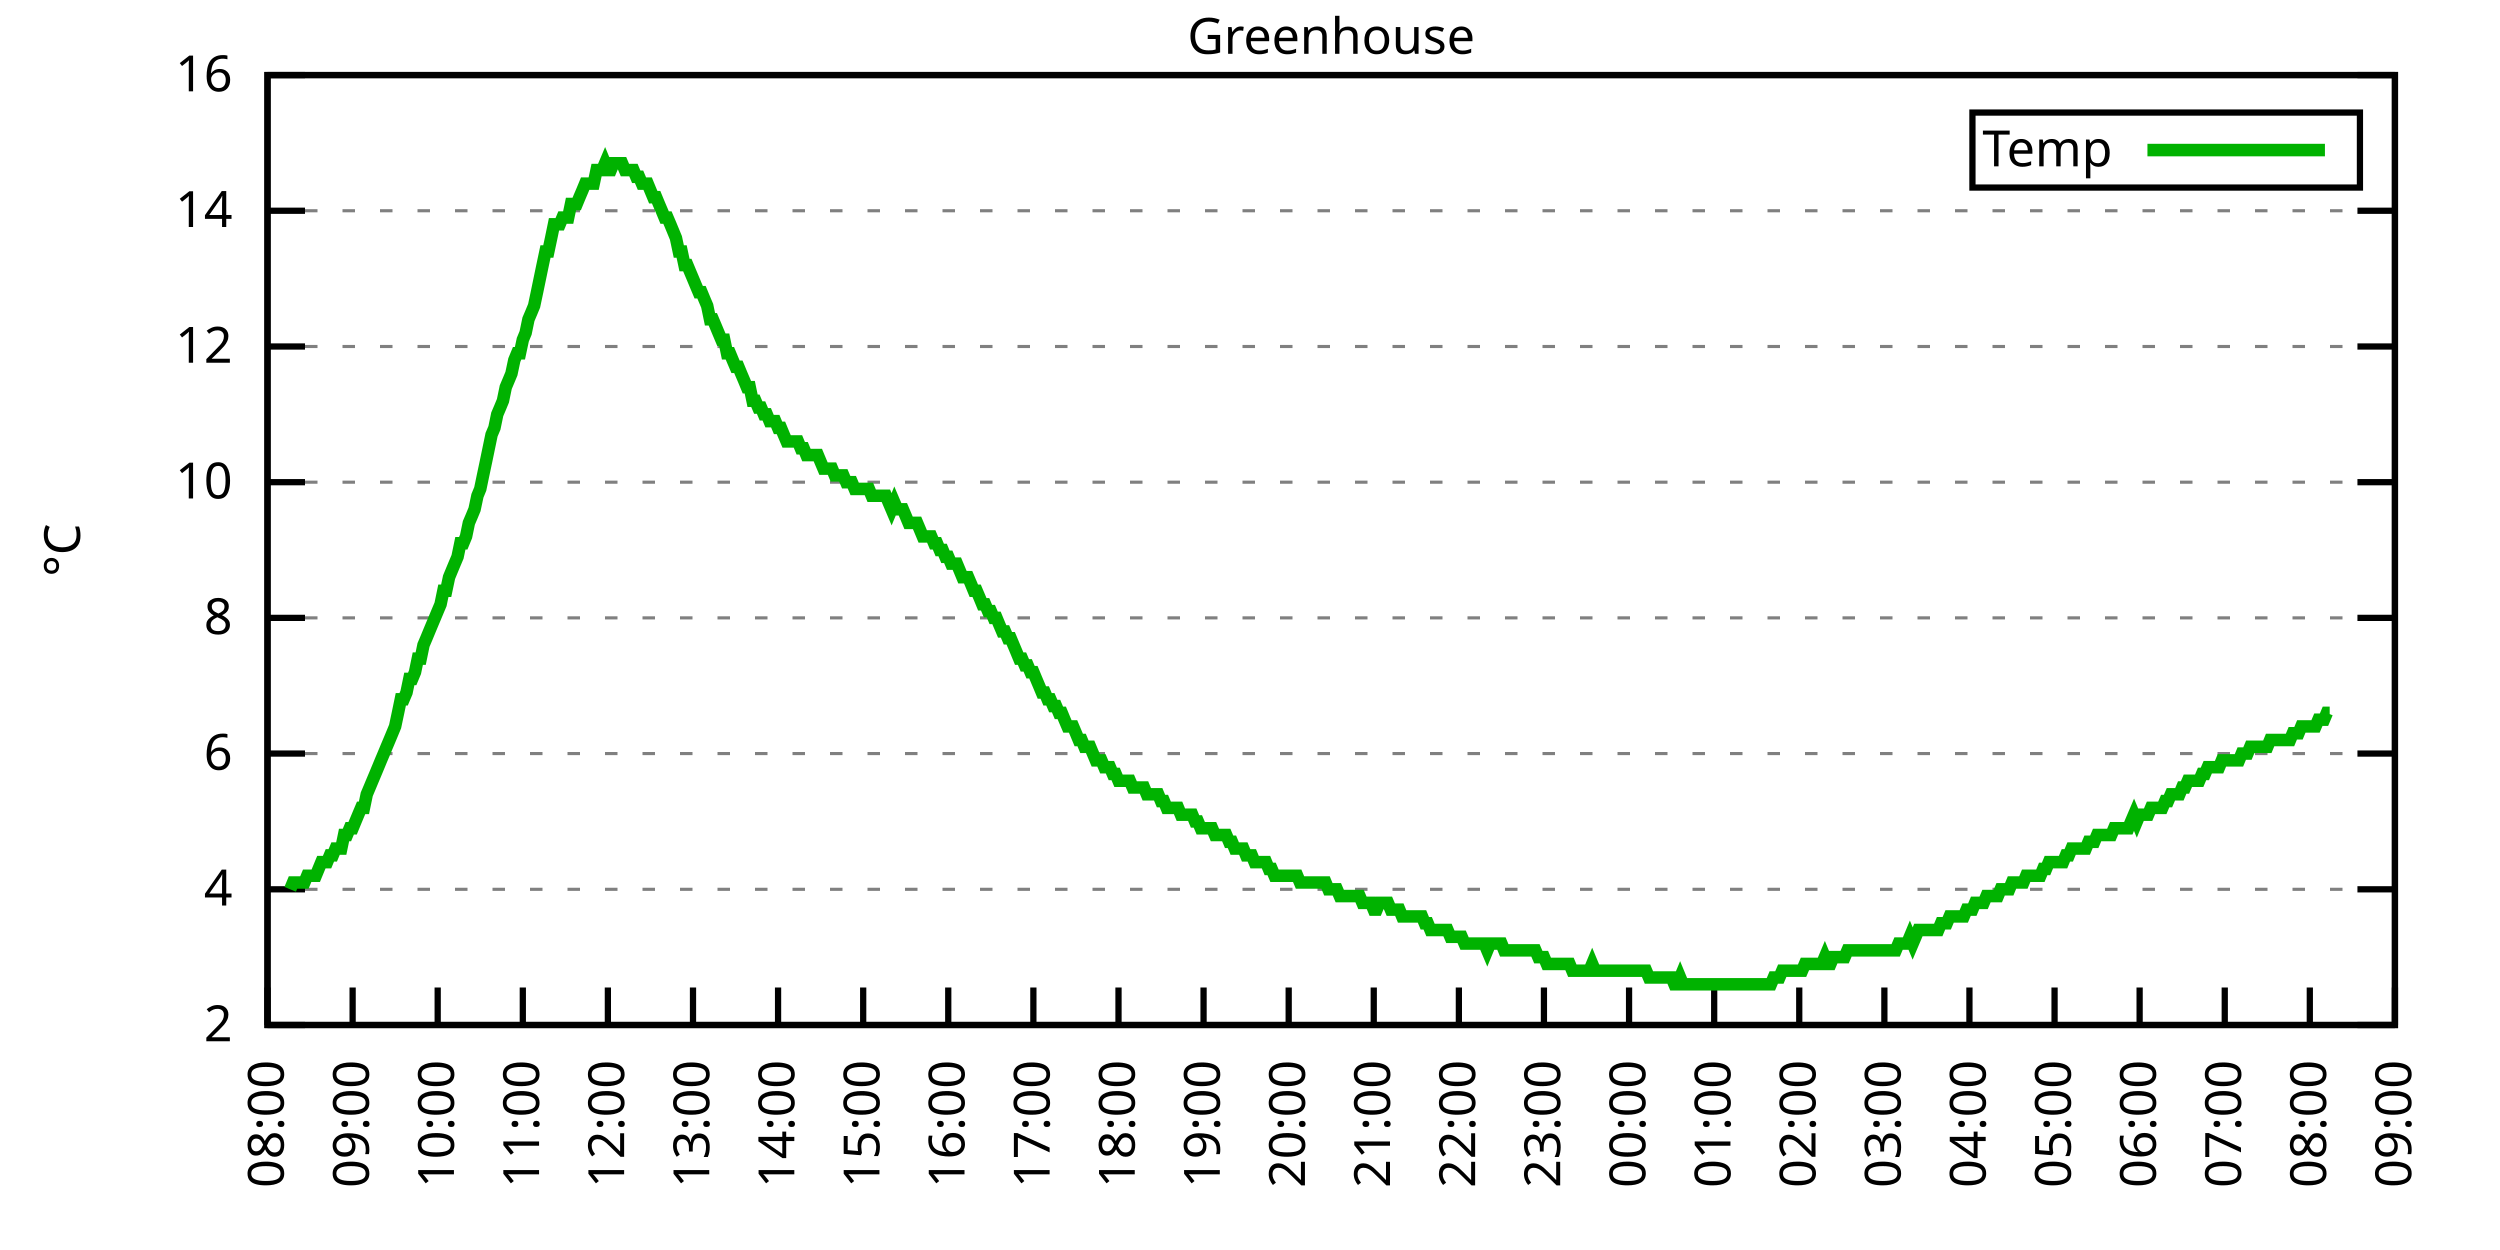
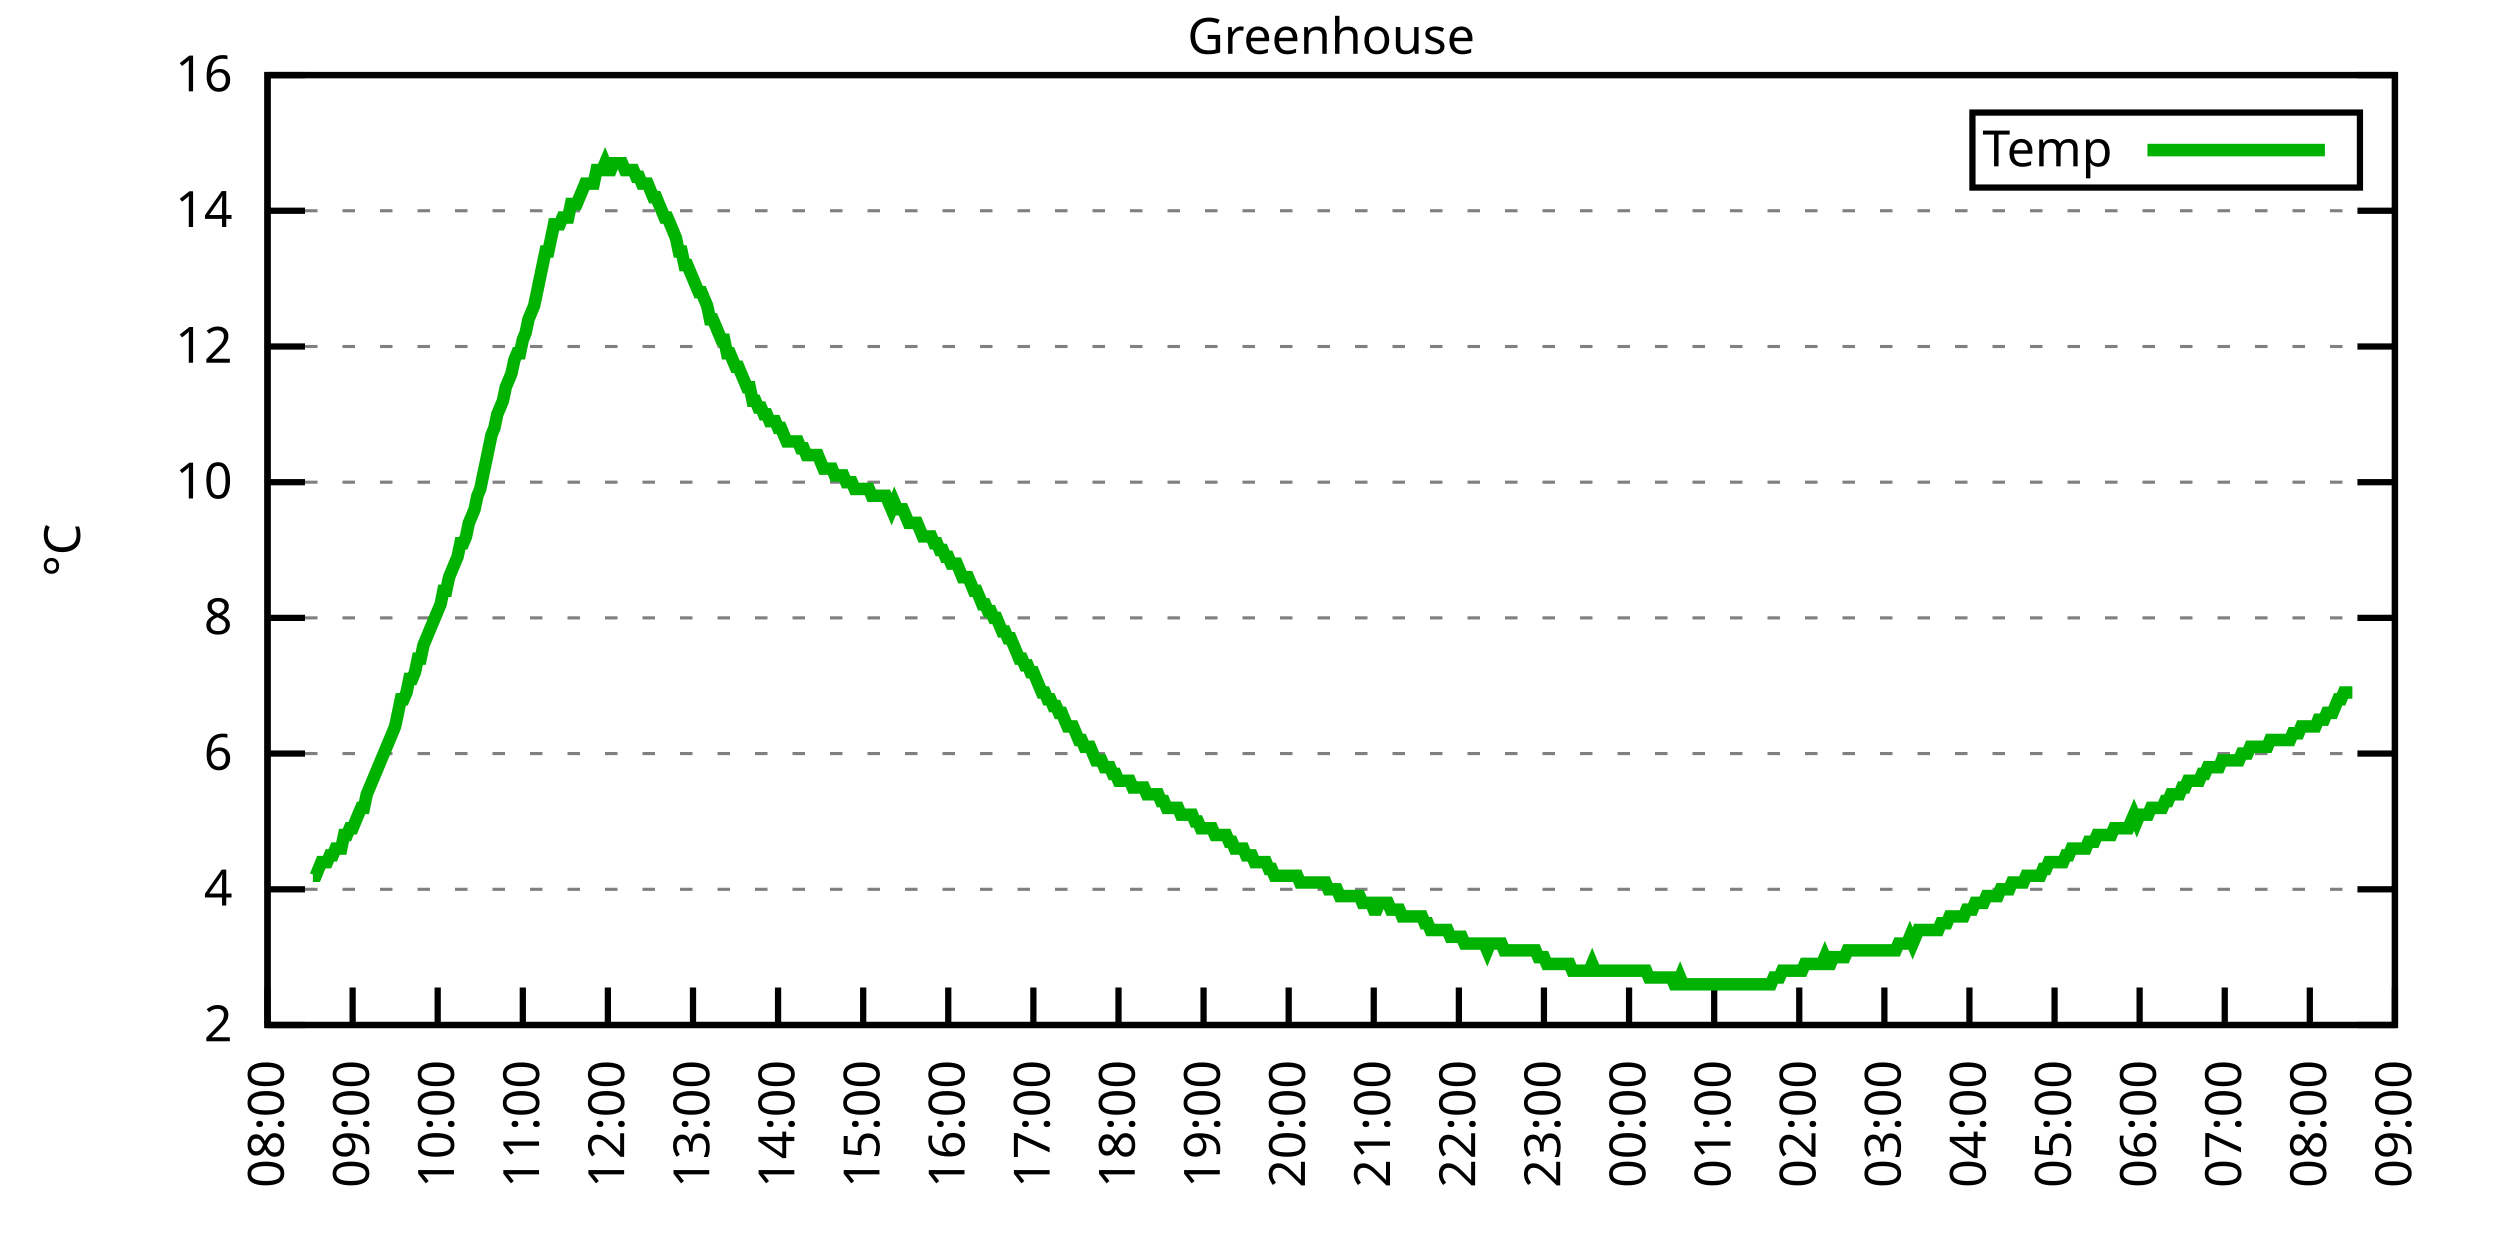
<svg xmlns="http://www.w3.org/2000/svg" xmlns:xlink="http://www.w3.org/1999/xlink" width="400" height="200" viewBox="0 0 400 200">
  <g id="gnuplot_canvas">
    <rect x="0" y="0" width="400" height="200" fill="none" />
    <defs>
      <circle id="gpDot" r="0.5" stroke-width="0.5" stroke="currentColor" />
      <path id="gpPt0" stroke-width="0.333" stroke="currentColor" d="M-1,0 h2 M0,-1 v2" />
      <path id="gpPt1" stroke-width="0.333" stroke="currentColor" d="M-1,-1 L1,1 M1,-1 L-1,1" />
      <path id="gpPt2" stroke-width="0.333" stroke="currentColor" d="M-1,0 L1,0 M0,-1 L0,1 M-1,-1 L1,1 M-1,1 L1,-1" />
      <rect id="gpPt3" stroke-width="0.333" stroke="currentColor" x="-1" y="-1" width="2" height="2" />
      <rect id="gpPt4" stroke-width="0.333" stroke="currentColor" fill="currentColor" x="-1" y="-1" width="2" height="2" />
      <circle id="gpPt5" stroke-width="0.333" stroke="currentColor" cx="0" cy="0" r="1" />
      <use xlink:href="#gpPt5" id="gpPt6" fill="currentColor" stroke="none" />
      <path id="gpPt7" stroke-width="0.333" stroke="currentColor" d="M0,-1.33 L-1.33,0.67 L1.33,0.67 z" />
      <use xlink:href="#gpPt7" id="gpPt8" fill="currentColor" stroke="none" />
      <use xlink:href="#gpPt7" id="gpPt9" stroke="currentColor" transform="rotate(180)" />
      <use xlink:href="#gpPt9" id="gpPt10" fill="currentColor" stroke="none" />
      <use xlink:href="#gpPt3" id="gpPt11" stroke="currentColor" transform="rotate(45)" />
      <use xlink:href="#gpPt11" id="gpPt12" fill="currentColor" stroke="none" />
      <path id="gpPt13" stroke-width="0.333" stroke="currentColor" d="M0,1.330 L1.265,0.411 L0.782,-1.067 L-0.782,-1.076 L-1.265,0.411 z" />
      <use xlink:href="#gpPt13" id="gpPt14" fill="currentColor" stroke="none" />
      <filter id="textbox" filterUnits="objectBoundingBox" x="0" y="0" height="1" width="1">
        <feFlood flood-color="white" flood-opacity="1" result="bgnd" />
        <feComposite in="SourceGraphic" in2="bgnd" operator="atop" />
      </filter>
      <filter id="greybox" filterUnits="objectBoundingBox" x="0" y="0" height="1" width="1">
        <feFlood flood-color="lightgrey" flood-opacity="1" result="grey" />
        <feComposite in="SourceGraphic" in2="grey" operator="atop" />
      </filter>
    </defs>
    <g fill="none" color="white" stroke="currentColor" stroke-width="1.00" stroke-linecap="butt" stroke-linejoin="miter">
</g>
    <g fill="none" color="black" stroke="currentColor" stroke-width="1.00" stroke-linecap="butt" stroke-linejoin="miter">
      <g stroke="none" shape-rendering="crispEdges">
        <polygon fill="rgb(255, 255, 255)" points="42.80,164.00 383.18,164.00 383.18,12.02 42.80,12.02 " />
      </g>
    </g>
    <g fill="none" color="black" stroke="currentColor" stroke-width="1.00" stroke-linecap="butt" stroke-linejoin="miter">
</g>
    <g fill="none" color="black" stroke="black" stroke-width="0.50" stroke-linecap="butt" stroke-linejoin="miter">
</g>
    <g fill="none" color="gray" stroke="currentColor" stroke-width="0.50" stroke-linecap="butt" stroke-linejoin="miter">
      <path stroke="gray" stroke-dasharray="2,4" class="gridline" d="M42.80,164.00 L383.19,164.00  " />
    </g>
    <g fill="none" color="gray" stroke="gray" stroke-width="1.00" stroke-linecap="butt" stroke-linejoin="miter">
</g>
    <g fill="none" color="black" stroke="currentColor" stroke-width="1.00" stroke-linecap="butt" stroke-linejoin="miter">
      <path stroke="black" d="M42.80,164.00 L48.80,164.00 M383.19,164.00 L377.19,164.00  " />
      <g transform="translate(37.20,166.60)" stroke="none" fill="black" font-family="Sans" font-size="8.00" text-anchor="end">
        <text>
          <tspan font-family="Sans"> 2</tspan>
        </text>
      </g>
    </g>
    <g fill="none" color="black" stroke="currentColor" stroke-width="1.00" stroke-linecap="butt" stroke-linejoin="miter">
</g>
    <g fill="none" color="black" stroke="black" stroke-width="0.50" stroke-linecap="butt" stroke-linejoin="miter">
</g>
    <g fill="none" color="gray" stroke="currentColor" stroke-width="0.50" stroke-linecap="butt" stroke-linejoin="miter">
      <path stroke="gray" stroke-dasharray="2,4" class="gridline" d="M42.80,142.29 L383.19,142.29  " />
    </g>
    <g fill="none" color="gray" stroke="gray" stroke-width="1.00" stroke-linecap="butt" stroke-linejoin="miter">
</g>
    <g fill="none" color="black" stroke="currentColor" stroke-width="1.00" stroke-linecap="butt" stroke-linejoin="miter">
      <path stroke="black" d="M42.80,142.29 L48.80,142.29 M383.19,142.29 L377.19,142.29  " />
      <g transform="translate(37.20,144.89)" stroke="none" fill="black" font-family="Sans" font-size="8.00" text-anchor="end">
        <text>
          <tspan font-family="Sans"> 4</tspan>
        </text>
      </g>
    </g>
    <g fill="none" color="black" stroke="currentColor" stroke-width="1.00" stroke-linecap="butt" stroke-linejoin="miter">
</g>
    <g fill="none" color="black" stroke="black" stroke-width="0.50" stroke-linecap="butt" stroke-linejoin="miter">
</g>
    <g fill="none" color="gray" stroke="currentColor" stroke-width="0.50" stroke-linecap="butt" stroke-linejoin="miter">
      <path stroke="gray" stroke-dasharray="2,4" class="gridline" d="M42.80,120.57 L383.19,120.57  " />
    </g>
    <g fill="none" color="gray" stroke="gray" stroke-width="1.00" stroke-linecap="butt" stroke-linejoin="miter">
</g>
    <g fill="none" color="black" stroke="currentColor" stroke-width="1.00" stroke-linecap="butt" stroke-linejoin="miter">
      <path stroke="black" d="M42.80,120.57 L48.80,120.57 M383.19,120.57 L377.19,120.57  " />
      <g transform="translate(37.20,123.17)" stroke="none" fill="black" font-family="Sans" font-size="8.00" text-anchor="end">
        <text>
          <tspan font-family="Sans"> 6</tspan>
        </text>
      </g>
    </g>
    <g fill="none" color="black" stroke="currentColor" stroke-width="1.00" stroke-linecap="butt" stroke-linejoin="miter">
</g>
    <g fill="none" color="black" stroke="black" stroke-width="0.50" stroke-linecap="butt" stroke-linejoin="miter">
</g>
    <g fill="none" color="gray" stroke="currentColor" stroke-width="0.50" stroke-linecap="butt" stroke-linejoin="miter">
      <path stroke="gray" stroke-dasharray="2,4" class="gridline" d="M42.80,98.86 L383.19,98.86  " />
    </g>
    <g fill="none" color="gray" stroke="gray" stroke-width="1.00" stroke-linecap="butt" stroke-linejoin="miter">
</g>
    <g fill="none" color="black" stroke="currentColor" stroke-width="1.00" stroke-linecap="butt" stroke-linejoin="miter">
      <path stroke="black" d="M42.80,98.86 L48.80,98.86 M383.19,98.86 L377.19,98.86  " />
      <g transform="translate(37.20,101.46)" stroke="none" fill="black" font-family="Sans" font-size="8.00" text-anchor="end">
        <text>
          <tspan font-family="Sans"> 8</tspan>
        </text>
      </g>
    </g>
    <g fill="none" color="black" stroke="currentColor" stroke-width="1.00" stroke-linecap="butt" stroke-linejoin="miter">
</g>
    <g fill="none" color="black" stroke="black" stroke-width="0.50" stroke-linecap="butt" stroke-linejoin="miter">
</g>
    <g fill="none" color="gray" stroke="currentColor" stroke-width="0.50" stroke-linecap="butt" stroke-linejoin="miter">
      <path stroke="gray" stroke-dasharray="2,4" class="gridline" d="M42.80,77.15 L383.19,77.15  " />
    </g>
    <g fill="none" color="gray" stroke="gray" stroke-width="1.00" stroke-linecap="butt" stroke-linejoin="miter">
</g>
    <g fill="none" color="black" stroke="currentColor" stroke-width="1.00" stroke-linecap="butt" stroke-linejoin="miter">
      <path stroke="black" d="M42.80,77.15 L48.80,77.15 M383.19,77.15 L377.19,77.15  " />
      <g transform="translate(37.20,79.75)" stroke="none" fill="black" font-family="Sans" font-size="8.00" text-anchor="end">
        <text>
          <tspan font-family="Sans"> 10</tspan>
        </text>
      </g>
    </g>
    <g fill="none" color="black" stroke="currentColor" stroke-width="1.00" stroke-linecap="butt" stroke-linejoin="miter">
</g>
    <g fill="none" color="black" stroke="black" stroke-width="0.50" stroke-linecap="butt" stroke-linejoin="miter">
</g>
    <g fill="none" color="gray" stroke="currentColor" stroke-width="0.50" stroke-linecap="butt" stroke-linejoin="miter">
      <path stroke="gray" stroke-dasharray="2,4" class="gridline" d="M42.80,55.44 L383.19,55.44  " />
    </g>
    <g fill="none" color="gray" stroke="gray" stroke-width="1.00" stroke-linecap="butt" stroke-linejoin="miter">
</g>
    <g fill="none" color="black" stroke="currentColor" stroke-width="1.00" stroke-linecap="butt" stroke-linejoin="miter">
      <path stroke="black" d="M42.80,55.44 L48.80,55.44 M383.19,55.44 L377.19,55.44  " />
      <g transform="translate(37.20,58.04)" stroke="none" fill="black" font-family="Sans" font-size="8.00" text-anchor="end">
        <text>
          <tspan font-family="Sans"> 12</tspan>
        </text>
      </g>
    </g>
    <g fill="none" color="black" stroke="currentColor" stroke-width="1.00" stroke-linecap="butt" stroke-linejoin="miter">
</g>
    <g fill="none" color="black" stroke="black" stroke-width="0.50" stroke-linecap="butt" stroke-linejoin="miter">
</g>
    <g fill="none" color="gray" stroke="currentColor" stroke-width="0.50" stroke-linecap="butt" stroke-linejoin="miter">
      <path stroke="gray" stroke-dasharray="2,4" class="gridline" d="M42.80,33.72 L383.19,33.72  " />
    </g>
    <g fill="none" color="gray" stroke="gray" stroke-width="1.00" stroke-linecap="butt" stroke-linejoin="miter">
</g>
    <g fill="none" color="black" stroke="currentColor" stroke-width="1.00" stroke-linecap="butt" stroke-linejoin="miter">
      <path stroke="black" d="M42.80,33.72 L48.80,33.72 M383.19,33.72 L377.19,33.72  " />
      <g transform="translate(37.20,36.32)" stroke="none" fill="black" font-family="Sans" font-size="8.00" text-anchor="end">
        <text>
          <tspan font-family="Sans"> 14</tspan>
        </text>
      </g>
    </g>
    <g fill="none" color="black" stroke="currentColor" stroke-width="1.00" stroke-linecap="butt" stroke-linejoin="miter">
</g>
    <g fill="none" color="black" stroke="black" stroke-width="0.50" stroke-linecap="butt" stroke-linejoin="miter">
</g>
    <g fill="none" color="gray" stroke="currentColor" stroke-width="0.50" stroke-linecap="butt" stroke-linejoin="miter">
      <path stroke="gray" stroke-dasharray="2,4" class="gridline" d="M42.80,12.01 L383.19,12.01  " />
    </g>
    <g fill="none" color="gray" stroke="gray" stroke-width="1.00" stroke-linecap="butt" stroke-linejoin="miter">
</g>
    <g fill="none" color="black" stroke="currentColor" stroke-width="1.00" stroke-linecap="butt" stroke-linejoin="miter">
      <path stroke="black" d="M42.80,12.01 L48.80,12.01 M383.19,12.01 L377.19,12.01  " />
      <g transform="translate(37.20,14.61)" stroke="none" fill="black" font-family="Sans" font-size="8.00" text-anchor="end">
        <text>
          <tspan font-family="Sans"> 16</tspan>
        </text>
      </g>
    </g>
    <g fill="none" color="black" stroke="currentColor" stroke-width="1.00" stroke-linecap="butt" stroke-linejoin="miter">
      <path stroke="black" d="M42.80,164.00 L42.80,158.00  " />
      <g transform="translate(45.40,169.60) rotate(270.00)" stroke="none" fill="black" font-family="Sans" font-size="8.00" text-anchor="end">
        <text>
          <tspan font-family="Sans">08:00</tspan>
        </text>
      </g>
    </g>
    <g fill="none" color="black" stroke="currentColor" stroke-width="1.00" stroke-linecap="butt" stroke-linejoin="miter">
      <path stroke="black" d="M56.42,164.00 L56.42,158.00  " />
      <g transform="translate(59.02,169.60) rotate(270.00)" stroke="none" fill="black" font-family="Sans" font-size="8.00" text-anchor="end">
        <text>
          <tspan font-family="Sans">09:00</tspan>
        </text>
      </g>
    </g>
    <g fill="none" color="black" stroke="currentColor" stroke-width="1.00" stroke-linecap="butt" stroke-linejoin="miter">
      <path stroke="black" d="M70.03,164.00 L70.03,158.00  " />
      <g transform="translate(72.63,169.60) rotate(270.00)" stroke="none" fill="black" font-family="Sans" font-size="8.00" text-anchor="end">
        <text>
          <tspan font-family="Sans">10:00</tspan>
        </text>
      </g>
    </g>
    <g fill="none" color="black" stroke="currentColor" stroke-width="1.00" stroke-linecap="butt" stroke-linejoin="miter">
      <path stroke="black" d="M83.65,164.00 L83.65,158.00  " />
      <g transform="translate(86.25,169.60) rotate(270.00)" stroke="none" fill="black" font-family="Sans" font-size="8.00" text-anchor="end">
        <text>
          <tspan font-family="Sans">11:00</tspan>
        </text>
      </g>
    </g>
    <g fill="none" color="black" stroke="currentColor" stroke-width="1.00" stroke-linecap="butt" stroke-linejoin="miter">
      <path stroke="black" d="M97.26,164.00 L97.26,158.00  " />
      <g transform="translate(99.86,169.60) rotate(270.00)" stroke="none" fill="black" font-family="Sans" font-size="8.00" text-anchor="end">
        <text>
          <tspan font-family="Sans">12:00</tspan>
        </text>
      </g>
    </g>
    <g fill="none" color="black" stroke="currentColor" stroke-width="1.00" stroke-linecap="butt" stroke-linejoin="miter">
      <path stroke="black" d="M110.88,164.00 L110.88,158.00  " />
      <g transform="translate(113.48,169.60) rotate(270.00)" stroke="none" fill="black" font-family="Sans" font-size="8.00" text-anchor="end">
        <text>
          <tspan font-family="Sans">13:00</tspan>
        </text>
      </g>
    </g>
    <g fill="none" color="black" stroke="currentColor" stroke-width="1.00" stroke-linecap="butt" stroke-linejoin="miter">
      <path stroke="black" d="M124.49,164.00 L124.49,158.00  " />
      <g transform="translate(127.09,169.60) rotate(270.00)" stroke="none" fill="black" font-family="Sans" font-size="8.00" text-anchor="end">
        <text>
          <tspan font-family="Sans">14:00</tspan>
        </text>
      </g>
    </g>
    <g fill="none" color="black" stroke="currentColor" stroke-width="1.00" stroke-linecap="butt" stroke-linejoin="miter">
      <path stroke="black" d="M138.11,164.00 L138.11,158.00  " />
      <g transform="translate(140.71,169.60) rotate(270.00)" stroke="none" fill="black" font-family="Sans" font-size="8.00" text-anchor="end">
        <text>
          <tspan font-family="Sans">15:00</tspan>
        </text>
      </g>
    </g>
    <g fill="none" color="black" stroke="currentColor" stroke-width="1.00" stroke-linecap="butt" stroke-linejoin="miter">
      <path stroke="black" d="M151.72,164.00 L151.72,158.00  " />
      <g transform="translate(154.32,169.60) rotate(270.00)" stroke="none" fill="black" font-family="Sans" font-size="8.00" text-anchor="end">
        <text>
          <tspan font-family="Sans">16:00</tspan>
        </text>
      </g>
    </g>
    <g fill="none" color="black" stroke="currentColor" stroke-width="1.00" stroke-linecap="butt" stroke-linejoin="miter">
      <path stroke="black" d="M165.34,164.00 L165.34,158.00  " />
      <g transform="translate(167.94,169.60) rotate(270.00)" stroke="none" fill="black" font-family="Sans" font-size="8.00" text-anchor="end">
        <text>
          <tspan font-family="Sans">17:00</tspan>
        </text>
      </g>
    </g>
    <g fill="none" color="black" stroke="currentColor" stroke-width="1.00" stroke-linecap="butt" stroke-linejoin="miter">
      <path stroke="black" d="M178.96,164.00 L178.96,158.00  " />
      <g transform="translate(181.56,169.60) rotate(270.00)" stroke="none" fill="black" font-family="Sans" font-size="8.00" text-anchor="end">
        <text>
          <tspan font-family="Sans">18:00</tspan>
        </text>
      </g>
    </g>
    <g fill="none" color="black" stroke="currentColor" stroke-width="1.00" stroke-linecap="butt" stroke-linejoin="miter">
      <path stroke="black" d="M192.57,164.00 L192.57,158.00  " />
      <g transform="translate(195.17,169.60) rotate(270.00)" stroke="none" fill="black" font-family="Sans" font-size="8.00" text-anchor="end">
        <text>
          <tspan font-family="Sans">19:00</tspan>
        </text>
      </g>
    </g>
    <g fill="none" color="black" stroke="currentColor" stroke-width="1.00" stroke-linecap="butt" stroke-linejoin="miter">
      <path stroke="black" d="M206.19,164.00 L206.19,158.00  " />
      <g transform="translate(208.79,169.60) rotate(270.00)" stroke="none" fill="black" font-family="Sans" font-size="8.00" text-anchor="end">
        <text>
          <tspan font-family="Sans">20:00</tspan>
        </text>
      </g>
    </g>
    <g fill="none" color="black" stroke="currentColor" stroke-width="1.00" stroke-linecap="butt" stroke-linejoin="miter">
      <path stroke="black" d="M219.80,164.00 L219.80,158.00  " />
      <g transform="translate(222.40,169.60) rotate(270.00)" stroke="none" fill="black" font-family="Sans" font-size="8.00" text-anchor="end">
        <text>
          <tspan font-family="Sans">21:00</tspan>
        </text>
      </g>
    </g>
    <g fill="none" color="black" stroke="currentColor" stroke-width="1.00" stroke-linecap="butt" stroke-linejoin="miter">
      <path stroke="black" d="M233.42,164.00 L233.42,158.00  " />
      <g transform="translate(236.02,169.60) rotate(270.00)" stroke="none" fill="black" font-family="Sans" font-size="8.00" text-anchor="end">
        <text>
          <tspan font-family="Sans">22:00</tspan>
        </text>
      </g>
    </g>
    <g fill="none" color="black" stroke="currentColor" stroke-width="1.00" stroke-linecap="butt" stroke-linejoin="miter">
      <path stroke="black" d="M247.03,164.00 L247.03,158.00  " />
      <g transform="translate(249.63,169.60) rotate(270.00)" stroke="none" fill="black" font-family="Sans" font-size="8.00" text-anchor="end">
        <text>
          <tspan font-family="Sans">23:00</tspan>
        </text>
      </g>
    </g>
    <g fill="none" color="black" stroke="currentColor" stroke-width="1.00" stroke-linecap="butt" stroke-linejoin="miter">
      <path stroke="black" d="M260.65,164.00 L260.65,158.00  " />
      <g transform="translate(263.25,169.60) rotate(270.00)" stroke="none" fill="black" font-family="Sans" font-size="8.00" text-anchor="end">
        <text>
          <tspan font-family="Sans">00:00</tspan>
        </text>
      </g>
    </g>
    <g fill="none" color="black" stroke="currentColor" stroke-width="1.00" stroke-linecap="butt" stroke-linejoin="miter">
      <path stroke="black" d="M274.27,164.00 L274.27,158.00  " />
      <g transform="translate(276.87,169.60) rotate(270.00)" stroke="none" fill="black" font-family="Sans" font-size="8.00" text-anchor="end">
        <text>
          <tspan font-family="Sans">01:00</tspan>
        </text>
      </g>
    </g>
    <g fill="none" color="black" stroke="currentColor" stroke-width="1.00" stroke-linecap="butt" stroke-linejoin="miter">
      <path stroke="black" d="M287.88,164.00 L287.88,158.00  " />
      <g transform="translate(290.48,169.60) rotate(270.00)" stroke="none" fill="black" font-family="Sans" font-size="8.00" text-anchor="end">
        <text>
          <tspan font-family="Sans">02:00</tspan>
        </text>
      </g>
    </g>
    <g fill="none" color="black" stroke="currentColor" stroke-width="1.00" stroke-linecap="butt" stroke-linejoin="miter">
      <path stroke="black" d="M301.50,164.00 L301.50,158.00  " />
      <g transform="translate(304.10,169.60) rotate(270.00)" stroke="none" fill="black" font-family="Sans" font-size="8.00" text-anchor="end">
        <text>
          <tspan font-family="Sans">03:00</tspan>
        </text>
      </g>
    </g>
    <g fill="none" color="black" stroke="currentColor" stroke-width="1.00" stroke-linecap="butt" stroke-linejoin="miter">
      <path stroke="black" d="M315.11,164.00 L315.11,158.00  " />
      <g transform="translate(317.71,169.60) rotate(270.00)" stroke="none" fill="black" font-family="Sans" font-size="8.00" text-anchor="end">
        <text>
          <tspan font-family="Sans">04:00</tspan>
        </text>
      </g>
    </g>
    <g fill="none" color="black" stroke="currentColor" stroke-width="1.00" stroke-linecap="butt" stroke-linejoin="miter">
      <path stroke="black" d="M328.73,164.00 L328.73,158.00  " />
      <g transform="translate(331.33,169.60) rotate(270.00)" stroke="none" fill="black" font-family="Sans" font-size="8.00" text-anchor="end">
        <text>
          <tspan font-family="Sans">05:00</tspan>
        </text>
      </g>
    </g>
    <g fill="none" color="black" stroke="currentColor" stroke-width="1.00" stroke-linecap="butt" stroke-linejoin="miter">
      <path stroke="black" d="M342.34,164.00 L342.34,158.00  " />
      <g transform="translate(344.94,169.60) rotate(270.00)" stroke="none" fill="black" font-family="Sans" font-size="8.00" text-anchor="end">
        <text>
          <tspan font-family="Sans">06:00</tspan>
        </text>
      </g>
    </g>
    <g fill="none" color="black" stroke="currentColor" stroke-width="1.00" stroke-linecap="butt" stroke-linejoin="miter">
      <path stroke="black" d="M355.96,164.00 L355.96,158.00  " />
      <g transform="translate(358.56,169.60) rotate(270.00)" stroke="none" fill="black" font-family="Sans" font-size="8.00" text-anchor="end">
        <text>
          <tspan font-family="Sans">07:00</tspan>
        </text>
      </g>
    </g>
    <g fill="none" color="black" stroke="currentColor" stroke-width="1.00" stroke-linecap="butt" stroke-linejoin="miter">
      <path stroke="black" d="M369.57,164.00 L369.57,158.00  " />
      <g transform="translate(372.17,169.60) rotate(270.00)" stroke="none" fill="black" font-family="Sans" font-size="8.00" text-anchor="end">
        <text>
          <tspan font-family="Sans">08:00</tspan>
        </text>
      </g>
    </g>
    <g fill="none" color="black" stroke="currentColor" stroke-width="1.00" stroke-linecap="butt" stroke-linejoin="miter">
      <path stroke="black" d="M383.19,164.00 L383.19,158.00  " />
      <g transform="translate(385.79,169.60) rotate(270.00)" stroke="none" fill="black" font-family="Sans" font-size="8.00" text-anchor="end">
        <text>
          <tspan font-family="Sans">09:00</tspan>
        </text>
      </g>
    </g>
    <g fill="none" color="black" stroke="currentColor" stroke-width="1.00" stroke-linecap="butt" stroke-linejoin="miter">
</g>
    <g fill="none" color="black" stroke="currentColor" stroke-width="1.00" stroke-linecap="butt" stroke-linejoin="miter">
      <path stroke="black" d="M42.80,12.01 L42.80,164.00 L383.19,164.00 L383.19,12.01 L42.80,12.01 Z  " />
    </g>
    <g fill="none" color="black" stroke="currentColor" stroke-width="1.00" stroke-linecap="butt" stroke-linejoin="miter">
</g>
    <g fill="none" color="black" stroke="currentColor" stroke-width="1.00" stroke-linecap="butt" stroke-linejoin="miter">
      <path stroke="black" d="M315.59,30.01 L315.59,18.01 L377.59,18.01 L377.59,30.01 L315.59,30.01 Z  " />
    </g>
    <g id="Greenhouse_plot_1">
      <g fill="none" color="white" stroke="black" stroke-width="2.00" stroke-linecap="butt" stroke-linejoin="miter">
</g>
      <g fill="none" color="black" stroke="currentColor" stroke-width="2.00" stroke-linecap="butt" stroke-linejoin="miter">
        <g transform="translate(337.99,26.61)" stroke="none" fill="black" font-family="Sans" font-size="8.00" text-anchor="end">
          <text>
            <tspan font-family="Sans">Temp</tspan>
          </text>
        </g>
      </g>
      <g fill="none" color="black" stroke="currentColor" stroke-width="2.00" stroke-linecap="butt" stroke-linejoin="miter">
-         <path stroke="rgb(  0, 178,   0)" d="M343.59,24.01 L371.99,24.01 M46.43,142.29 L46.88,141.20 L47.34,141.20 L47.79,141.20 L48.25,141.20 L48.70,141.20   L49.15,140.12 L49.61,140.12 L50.06,140.12 L50.52,140.12 L50.97,139.03 L51.42,137.94 L51.88,137.94 L52.33,137.94   L52.78,136.86 L53.24,136.86 L53.69,135.77 L54.15,135.77 L54.60,135.77 L55.05,133.60 L55.51,133.60 L55.96,132.52   L56.42,132.52 L56.87,131.43 L57.32,130.35 L57.78,129.26 L58.23,129.26 L58.68,127.09 L59.14,126.00 L59.59,124.92   L60.05,123.83 L60.50,122.75 L60.95,121.66 L61.41,120.57 L61.86,119.49 L62.32,118.40 L62.77,117.32 L63.22,116.23   L63.68,114.06 L64.13,111.89 L64.58,111.89 L65.04,110.80 L65.49,108.63 L65.95,108.63 L66.40,107.55 L66.85,105.38   L67.31,105.38 L67.76,103.20 L68.22,102.12 L68.67,101.03 L69.12,99.95 L69.58,98.86 L70.03,97.78 L70.49,96.69   L70.94,94.52 L71.39,94.52 L71.85,92.35 L72.30,91.26 L72.75,90.18 L73.21,89.09 L73.66,86.92 L74.12,86.92   L74.57,85.83 L75.02,83.66 L75.48,82.58 L75.93,81.49 L76.39,79.32 L76.84,78.23 L77.29,76.06 L77.75,73.89   L78.20,71.72 L78.65,69.55 L79.11,68.46 L79.56,66.29 L80.02,65.21 L80.47,64.12 L80.92,61.95 L81.38,60.86   L81.83,59.78 L82.29,57.61 L82.74,56.52 L83.19,56.52 L83.65,54.35 L84.10,53.26 L84.55,51.09 L85.01,50.01   L85.46,48.92 L85.92,46.75 L86.37,44.58 L86.82,42.41 L87.28,40.24 L87.73,40.24 L88.19,38.07 L88.64,35.89   L89.09,35.89 L89.55,35.89 L90.00,34.81 L90.45,34.81 L90.91,34.81 L91.36,32.64 L91.82,32.64 L92.27,32.64   L92.72,31.55 L93.18,30.47 L93.63,29.38 L94.09,29.38 L94.54,29.38 L94.99,29.38 L95.45,27.21 L95.90,27.21   L96.35,27.21 L96.81,26.12 L97.26,27.21 L97.72,27.21 L98.17,26.12 L98.62,26.12 L99.08,26.12 L99.53,26.12   L99.99,27.21 L100.44,27.21 L100.89,27.21 L101.35,27.21 L101.80,28.29 L102.25,28.29 L102.71,29.38 L103.16,29.38   L103.62,29.38 L104.07,30.47 L104.52,31.55 L104.98,31.55 L105.43,32.64 L105.89,33.72 L106.34,34.81 L106.79,34.81   L107.25,35.89 L107.70,36.98 L108.15,38.07 L108.61,40.24 L109.06,40.24 L109.52,42.41 L109.97,42.41 L110.42,43.49   L110.88,44.58 L111.33,45.66 L111.79,46.75 L112.24,46.75 L112.69,47.84 L113.15,48.92 L113.60,51.09 L114.05,51.09   L114.51,52.18 L114.96,53.26 L115.42,54.35 L115.87,54.35 L116.32,56.52 L116.78,56.52 L117.23,57.61 L117.69,58.69   L118.14,58.69 L118.59,59.78 L119.05,60.86 L119.50,61.95 L119.96,61.95 L120.41,64.12 L120.86,64.12 L121.32,65.21   L121.77,65.21 L122.22,66.29 L122.68,66.29 L123.13,67.38 L123.59,67.38 L124.04,67.38 L124.49,68.46 L124.95,68.46   L125.40,69.55 L125.86,70.63 L126.31,70.63 L126.76,70.63 L127.22,70.63 L127.67,70.63 L128.12,71.72 L128.58,71.72   L129.03,72.81 L129.49,72.81 L129.94,72.81 L130.39,72.81 L130.85,72.81 L131.30,73.89 L131.76,74.98 L132.21,74.98   L132.66,74.98 L133.12,74.98 L133.57,76.06 L134.02,76.06 L134.48,76.06 L134.93,76.06 L135.39,77.15 L135.84,77.15   L136.29,77.15 L136.75,78.23 L137.20,78.23 L137.66,78.23 L138.11,78.23 L138.56,78.23 L139.02,78.23 L139.47,79.32   L139.92,79.32 L140.38,79.32 L140.83,79.32 L141.29,79.32 L141.74,79.32 L142.19,80.41 L142.65,81.49 L143.10,80.41   L143.56,81.49 L144.01,81.49 L144.46,81.49 L144.92,82.58 L145.37,83.66 L145.82,83.66 L146.28,83.66 L146.73,83.66   L147.19,84.75 L147.64,85.83 L148.09,85.83 L148.55,85.83 L149.00,85.83 L149.46,86.92 L149.91,86.92 L150.36,88.00   L150.82,88.00 L151.27,89.09 L151.72,89.09 L152.18,90.18 L152.63,90.18 L153.09,90.18 L153.54,91.26 L153.99,92.35   L154.45,92.35 L154.90,92.35 L155.36,93.43 L155.81,94.52 L156.26,94.52 L156.72,95.60 L157.17,96.69 L157.62,96.69   L158.08,97.78 L158.53,97.78 L158.99,98.86 L159.44,98.86 L159.89,99.95 L160.35,101.03 L160.80,101.03 L161.26,102.12   L161.71,102.12 L162.16,103.20 L162.62,104.29 L163.07,105.38 L163.52,105.38 L163.98,106.46 L164.43,106.46 L164.89,107.55   L165.34,107.55 L165.79,108.63 L166.25,109.72 L166.70,110.80 L167.16,110.80 L167.61,111.89 L168.06,111.89 L168.52,112.97   L168.97,112.97 L169.43,114.06 L169.88,114.06 L170.33,115.15 L170.79,116.23 L171.24,116.23 L171.69,116.23 L172.15,117.32   L172.60,118.40 L173.06,118.40 L173.51,119.49 L173.96,119.49 L174.42,119.49 L174.87,120.57 L175.33,121.66 L175.78,121.66   L176.23,121.66 L176.69,122.75 L177.14,122.75 L177.59,122.75 L178.05,123.83 L178.50,123.83 L178.96,124.92 L179.41,124.92   L179.86,124.92 L180.32,124.92 L180.77,124.92 L181.23,126.00 L181.68,126.00 L182.13,126.00 L182.59,126.00 L183.04,126.00   L183.49,127.09 L183.95,127.09 L184.40,127.09 L184.86,127.09 L185.31,127.09 L185.76,128.17 L186.22,128.17 L186.67,129.26   L187.13,129.26 L187.58,129.26 L188.03,129.26 L188.49,129.26 L188.94,130.35 L189.39,130.35 L189.85,130.35 L190.30,130.35   L190.76,130.35 L191.21,131.43 L191.66,131.43 L192.12,132.52 L192.57,132.52 L193.03,132.52 L193.48,132.52 L193.93,132.52   L194.39,133.60 L194.84,133.60 L195.29,133.60 L195.75,133.60 L196.20,133.60 L196.66,134.69 L197.11,134.69 L197.56,135.77   L198.02,135.77 L198.47,135.77 L198.93,135.77 L199.38,136.86 L199.83,136.86 L200.29,136.86 L200.74,137.94 L201.19,137.94   L201.65,137.94 L202.10,137.94 L202.56,137.94 L203.01,139.03 L203.46,139.03 L203.92,140.12 L204.37,140.12 L204.83,140.12   L205.28,140.12 L205.73,140.12 L206.19,140.12 L206.64,140.12 L207.09,140.12 L207.55,140.12 L208.00,141.20 L208.46,141.20   L208.91,141.20 L209.36,141.20 L209.82,141.20 L210.27,141.20 L210.73,141.20 L211.18,141.20 L211.63,141.20 L212.09,141.20   L212.54,142.29 L213.00,142.29 L213.45,142.29 L213.90,142.29 L214.36,143.37 L214.81,143.37 L215.26,143.37 L215.72,143.37   L216.17,143.37 L216.63,143.37 L217.08,143.37 L217.53,143.37 L217.99,144.46 L218.44,144.46 L218.90,144.46 L219.35,144.46   L219.80,145.54 L220.26,145.54 L220.71,144.46 L221.16,144.46 L221.62,144.46 L222.07,144.46 L222.53,145.54 L222.98,145.54   L223.43,145.54 L223.89,145.54 L224.34,146.63 L224.80,146.63 L225.25,146.63 L225.70,146.63 L226.16,146.63 L226.61,146.63   L227.06,146.63 L227.52,146.63 L227.97,147.72 L228.43,147.72 L228.88,148.80 L229.33,148.80 L229.79,148.80 L230.24,148.80   L230.70,148.80 L231.15,148.80 L231.60,148.80 L232.06,149.89 L232.51,149.89 L232.96,149.89 L233.42,149.89 L233.87,149.89   L234.33,150.97 L234.78,150.97 L235.23,150.97 L235.69,150.97 L236.14,150.97 L236.60,150.97 L237.05,150.97 L237.50,150.97   L237.96,152.06 L238.41,150.97 L238.86,150.97 L239.32,150.97 L239.77,150.97 L240.23,150.97 L240.68,152.06 L241.13,152.06   L241.59,152.06 L242.04,152.06 L242.50,152.06 L242.95,152.06 L243.40,152.06 L243.86,152.06 L244.31,152.06 L244.76,152.06   L245.22,152.06 L245.67,152.06 L246.13,153.14 L246.58,153.14 L247.03,153.14 L247.49,154.23 L247.94,154.23 L248.40,154.23   L248.85,154.23 L249.30,154.23 L249.76,154.23 L250.21,154.23 L250.66,154.23 L251.12,154.23 L251.57,155.31 L252.03,155.31   L252.48,155.31 L252.93,155.31 L253.39,155.31 L253.84,155.31 L254.30,155.31 L254.75,154.23 L255.20,155.31 L255.66,155.31   L256.11,155.31 L256.56,155.31 L257.02,155.31 L257.47,155.31 L257.93,155.31 L258.38,155.31 L258.83,155.31 L259.29,155.31   L259.74,155.31 L260.20,155.31 L260.65,155.31 L261.10,155.31 L261.56,155.31 L262.01,155.31 L262.47,155.31 L262.92,155.31   L263.37,155.31 L263.83,156.40 L264.28,156.40 L264.73,156.40 L265.19,156.40 L265.64,156.40 L266.10,156.40 L266.55,156.40   L267.00,156.40 L267.46,156.40 L267.91,157.49 L268.37,157.49 L268.82,156.40 L269.27,157.49 L269.73,157.49 L270.18,157.49   L270.63,157.49 L271.09,157.49 L271.54,157.49 L272.00,157.49 L272.45,157.49 L272.90,157.49 L273.36,157.49 L273.81,157.49   L274.27,157.49 L274.72,157.49 L275.17,157.49 L275.63,157.49 L276.08,157.49 L276.53,157.49 L276.99,157.49 L277.44,157.49   L277.90,157.49 L278.35,157.49 L278.80,157.49 L279.26,157.49 L279.71,157.49 L280.17,157.49 L280.62,157.49 L281.07,157.49   L281.53,157.49 L281.98,157.49 L282.43,157.49 L282.89,157.49 L283.34,157.49 L283.80,156.40 L284.25,156.40 L284.70,156.40   L285.16,155.31 L285.61,155.31 L286.07,155.31 L286.52,155.31 L286.97,155.31 L287.43,155.31 L287.88,155.31 L288.33,155.31   L288.79,154.23 L289.24,154.23 L289.70,154.23 L290.15,154.23 L290.60,154.23 L291.06,154.23 L291.51,154.23 L291.97,153.14   L292.42,154.23 L292.87,154.23 L293.33,153.14 L293.78,153.14 L294.23,153.14 L294.69,153.14 L295.14,153.14 L295.60,152.06   L296.05,152.06 L296.50,152.06 L296.96,152.06 L297.41,152.06 L297.87,152.06 L298.32,152.06 L298.77,152.06 L299.23,152.06   L299.68,152.06 L300.13,152.06 L300.59,152.06 L301.04,152.06 L301.50,152.06 L301.95,152.06 L302.40,152.06 L302.86,152.06   L303.31,152.06 L303.77,150.97 L304.22,150.97 L304.67,150.97 L305.13,150.97 L305.58,149.89 L306.03,150.97 L306.49,149.89   L306.94,148.80 L307.40,148.80 L307.85,148.80 L308.30,148.80 L308.76,148.80 L309.21,148.80 L309.67,148.80 L310.12,148.80   L310.57,147.72 L311.03,147.72 L311.48,147.72 L311.94,146.63 L312.39,146.63 L312.84,146.63 L313.30,146.63 L313.75,146.63   L314.20,146.63 L314.66,145.54 L315.11,145.54 L315.57,145.54 L316.02,144.46 L316.47,144.46 L316.93,144.46 L317.38,144.46   L317.84,143.37 L318.29,143.37 L318.74,143.37 L319.20,143.37 L319.65,143.37 L320.10,142.29 L320.56,142.29 L321.01,142.29   L321.47,142.29 L321.92,141.20 L322.37,141.20 L322.83,141.20 L323.28,141.20 L323.74,141.20 L324.19,140.12 L324.64,140.12   L325.10,140.12 L325.55,140.12 L326.00,140.12 L326.46,140.12 L326.91,139.03 L327.37,139.03 L327.82,137.94 L328.27,137.94   L328.73,137.94 L329.18,137.94 L329.64,137.94 L330.09,137.94 L330.54,136.86 L331.00,136.86 L331.45,135.77 L331.90,135.77   L332.36,135.77 L332.81,135.77 L333.27,135.77 L333.72,135.77 L334.17,134.69 L334.63,134.69 L335.08,134.69 L335.54,133.60   L335.99,133.60 L336.44,133.60 L336.90,133.60 L337.35,133.60 L337.80,133.60 L338.26,132.52 L338.71,132.52 L339.17,132.52   L339.62,132.52 L340.07,132.52 L340.53,132.52 L340.98,131.43 L341.44,130.35 L341.89,131.43 L342.34,130.35 L342.80,130.35   L343.25,130.35 L343.70,130.35 L344.16,129.26 L344.61,129.26 L345.07,129.26 L345.52,129.26 L345.97,129.26 L346.43,128.17   L346.88,128.17 L347.34,127.09 L347.79,127.09 L348.24,127.09 L348.70,127.09 L349.15,126.00 L349.60,126.00 L350.06,124.92   L350.51,124.92 L350.97,124.92 L351.42,124.92 L351.87,124.92 L352.33,123.83 L352.78,123.83 L353.24,122.75 L353.69,122.75   L354.14,122.75 L354.60,122.75 L355.05,122.75 L355.50,121.66 L355.96,121.66 L356.41,121.66 L356.87,121.66 L357.32,121.66   L357.77,121.66 L358.23,121.66 L358.68,120.57 L359.14,120.57 L359.59,120.57 L360.04,119.49 L360.50,119.49 L360.95,119.49   L361.41,119.49 L361.86,119.49 L362.31,119.49 L362.77,119.49 L363.22,118.40 L363.67,118.40 L364.13,118.40 L364.58,118.40   L365.04,118.40 L365.49,118.40 L365.94,118.40 L366.40,118.40 L366.85,117.32 L367.31,117.32 L367.76,117.32 L368.21,116.23   L368.67,116.23 L369.12,116.23 L369.57,116.23 L370.03,116.23 L370.48,116.23 L370.94,115.15 L371.39,115.15 L371.84,115.15   L372.30,114.06 L372.75,114.06  " />
+         <path stroke="rgb(  0, 178,   0)" d="M343.59,24.01 L371.99,24.01 M50.06,140.12 L50.52,140.12 L50.97,139.03 L51.42,137.94 L51.88,137.94 L52.33,137.94   L52.78,136.86 L53.24,136.86 L53.69,135.77 L54.15,135.77 L54.60,135.77 L55.05,133.60 L55.51,133.60 L55.96,132.52   L56.42,132.52 L56.87,131.43 L57.32,130.35 L57.78,129.26 L58.23,129.26 L58.68,127.09 L59.14,126.00 L59.59,124.92   L60.05,123.83 L60.50,122.75 L60.95,121.66 L61.41,120.57 L61.86,119.49 L62.32,118.40 L62.77,117.32 L63.22,116.23   L63.68,114.06 L64.13,111.89 L64.58,111.89 L65.04,110.80 L65.49,108.63 L65.95,108.63 L66.40,107.55 L66.85,105.38   L67.31,105.38 L67.76,103.20 L68.22,102.12 L68.67,101.03 L69.12,99.95 L69.58,98.86 L70.03,97.78 L70.49,96.69   L70.94,94.52 L71.39,94.52 L71.85,92.35 L72.30,91.26 L72.75,90.18 L73.21,89.09 L73.66,86.92 L74.12,86.92   L74.57,85.83 L75.02,83.66 L75.48,82.58 L75.93,81.49 L76.39,79.32 L76.84,78.23 L77.29,76.06 L77.75,73.89   L78.20,71.72 L78.65,69.55 L79.11,68.46 L79.56,66.29 L80.02,65.21 L80.47,64.12 L80.92,61.95 L81.38,60.86   L81.83,59.78 L82.29,57.61 L82.74,56.52 L83.19,56.52 L83.65,54.35 L84.10,53.26 L84.55,51.09 L85.01,50.01   L85.46,48.92 L85.92,46.75 L86.37,44.58 L86.82,42.41 L87.28,40.24 L87.73,40.24 L88.19,38.07 L88.64,35.89   L89.09,35.89 L89.55,35.89 L90.00,34.81 L90.45,34.81 L90.91,34.81 L91.36,32.64 L91.82,32.64 L92.27,32.64   L92.72,31.55 L93.18,30.47 L93.63,29.38 L94.09,29.38 L94.54,29.38 L94.99,29.38 L95.45,27.21 L95.90,27.21   L96.35,27.21 L96.81,26.12 L97.26,27.21 L97.72,27.21 L98.17,26.12 L98.62,26.12 L99.08,26.12 L99.53,26.12   L99.99,27.21 L100.44,27.21 L100.89,27.21 L101.35,27.21 L101.80,28.29 L102.25,28.29 L102.71,29.38 L103.16,29.38   L103.62,29.38 L104.07,30.47 L104.52,31.55 L104.98,31.55 L105.43,32.64 L105.89,33.72 L106.34,34.81 L106.79,34.81   L107.25,35.89 L107.70,36.98 L108.15,38.07 L108.61,40.24 L109.06,40.24 L109.52,42.41 L109.97,42.41 L110.42,43.49   L110.88,44.58 L111.33,45.66 L111.79,46.75 L112.24,46.75 L112.69,47.84 L113.15,48.92 L113.60,51.09 L114.05,51.09   L114.51,52.18 L114.96,53.26 L115.42,54.35 L115.87,54.35 L116.32,56.52 L116.78,56.52 L117.23,57.61 L117.69,58.69   L118.14,58.69 L118.59,59.78 L119.05,60.86 L119.50,61.95 L119.96,61.95 L120.41,64.12 L120.86,64.12 L121.32,65.21   L121.77,65.21 L122.22,66.29 L122.68,66.29 L123.13,67.38 L123.59,67.38 L124.04,67.38 L124.49,68.46 L124.95,68.46   L125.40,69.55 L125.86,70.63 L126.31,70.63 L126.76,70.63 L127.22,70.63 L127.67,70.63 L128.12,71.72 L128.58,71.72   L129.03,72.81 L129.49,72.81 L129.94,72.81 L130.39,72.81 L130.85,72.81 L131.30,73.89 L131.76,74.98 L132.21,74.98   L132.66,74.98 L133.12,74.98 L133.57,76.06 L134.02,76.06 L134.48,76.06 L134.93,76.06 L135.39,77.15 L135.84,77.15   L136.29,77.15 L136.75,78.23 L137.20,78.23 L137.66,78.23 L138.11,78.23 L138.56,78.23 L139.02,78.23 L139.47,79.32   L139.92,79.32 L140.38,79.32 L140.83,79.32 L141.29,79.32 L141.74,79.32 L142.19,80.41 L142.65,81.49 L143.10,80.41   L143.56,81.49 L144.01,81.49 L144.46,81.49 L144.92,82.58 L145.37,83.66 L145.82,83.66 L146.28,83.66 L146.73,83.66   L147.19,84.75 L147.64,85.83 L148.09,85.83 L148.55,85.83 L149.00,85.83 L149.46,86.92 L149.91,86.92 L150.36,88.00   L150.82,88.00 L151.27,89.09 L151.72,89.09 L152.18,90.18 L152.63,90.18 L153.09,90.18 L153.54,91.26 L153.99,92.35   L154.45,92.35 L154.90,92.35 L155.36,93.43 L155.81,94.52 L156.26,94.52 L156.72,95.60 L157.17,96.69 L157.62,96.69   L158.08,97.78 L158.53,97.78 L158.99,98.86 L159.44,98.86 L159.89,99.95 L160.35,101.03 L160.80,101.03 L161.26,102.12   L161.71,102.12 L162.16,103.20 L162.62,104.29 L163.07,105.38 L163.52,105.38 L163.98,106.46 L164.43,106.46 L164.89,107.55   L165.34,107.55 L165.79,108.63 L166.25,109.72 L166.70,110.80 L167.16,110.80 L167.61,111.89 L168.06,111.89 L168.52,112.97   L168.97,112.97 L169.43,114.06 L169.88,114.06 L170.33,115.15 L170.79,116.23 L171.24,116.23 L171.69,116.23 L172.15,117.32   L172.60,118.40 L173.06,118.40 L173.51,119.49 L173.96,119.49 L174.42,119.49 L174.87,120.57 L175.33,121.66 L175.78,121.66   L176.23,121.66 L176.69,122.75 L177.14,122.75 L177.59,122.75 L178.05,123.83 L178.50,123.83 L178.96,124.92 L179.41,124.92   L179.86,124.92 L180.32,124.92 L180.77,124.92 L181.23,126.00 L181.68,126.00 L182.13,126.00 L182.59,126.00 L183.04,126.00   L183.49,127.09 L183.95,127.09 L184.40,127.09 L184.86,127.09 L185.31,127.09 L185.76,128.17 L186.22,128.17 L186.67,129.26   L187.13,129.26 L187.58,129.26 L188.03,129.26 L188.49,129.26 L188.94,130.35 L189.39,130.35 L189.85,130.35 L190.30,130.35   L190.76,130.35 L191.21,131.43 L191.66,131.43 L192.12,132.52 L192.57,132.52 L193.03,132.52 L193.48,132.52 L193.93,132.52   L194.39,133.60 L194.84,133.60 L195.29,133.60 L195.75,133.60 L196.20,133.60 L196.66,134.69 L197.11,134.69 L197.56,135.77   L198.02,135.77 L198.47,135.77 L198.93,135.77 L199.38,136.86 L199.83,136.86 L200.29,136.86 L200.74,137.94 L201.19,137.94   L201.65,137.94 L202.10,137.94 L202.56,137.94 L203.01,139.03 L203.46,139.03 L203.92,140.12 L204.37,140.12 L204.83,140.12   L205.28,140.12 L205.73,140.12 L206.19,140.12 L206.64,140.12 L207.09,140.12 L207.55,140.12 L208.00,141.20 L208.46,141.20   L208.91,141.20 L209.36,141.20 L209.82,141.20 L210.27,141.20 L210.73,141.20 L211.18,141.20 L211.63,141.20 L212.09,141.20   L212.54,142.29 L213.00,142.29 L213.45,142.29 L213.90,142.29 L214.36,143.37 L214.81,143.37 L215.26,143.37 L215.72,143.37   L216.17,143.37 L216.63,143.37 L217.08,143.37 L217.53,143.37 L217.99,144.46 L218.44,144.46 L218.90,144.46 L219.35,144.46   L219.80,145.54 L220.26,145.54 L220.71,144.46 L221.16,144.46 L221.62,144.46 L222.07,144.46 L222.53,145.54 L222.98,145.54   L223.43,145.54 L223.89,145.54 L224.34,146.63 L224.80,146.63 L225.25,146.63 L225.70,146.63 L226.16,146.63 L226.61,146.63   L227.06,146.63 L227.52,146.63 L227.97,147.72 L228.43,147.72 L228.88,148.80 L229.33,148.80 L229.79,148.80 L230.24,148.80   L230.70,148.80 L231.15,148.80 L231.60,148.80 L232.06,149.89 L232.51,149.89 L232.96,149.89 L233.42,149.89 L233.87,149.89   L234.33,150.97 L234.78,150.97 L235.23,150.97 L235.69,150.97 L236.14,150.97 L236.60,150.97 L237.05,150.97 L237.50,150.97   L237.96,152.06 L238.41,150.97 L238.86,150.97 L239.32,150.97 L239.77,150.97 L240.23,150.97 L240.68,152.06 L241.13,152.06   L241.59,152.06 L242.04,152.06 L242.50,152.06 L242.95,152.06 L243.40,152.06 L243.86,152.06 L244.31,152.06 L244.76,152.06   L245.22,152.06 L245.67,152.06 L246.13,153.14 L246.58,153.14 L247.03,153.14 L247.49,154.23 L247.94,154.23 L248.40,154.23   L248.85,154.23 L249.30,154.23 L249.76,154.23 L250.21,154.23 L250.66,154.23 L251.12,154.23 L251.57,155.31 L252.03,155.31   L252.48,155.31 L252.93,155.31 L253.39,155.31 L253.84,155.31 L254.30,155.31 L254.75,154.23 L255.20,155.31 L255.66,155.31   L256.11,155.31 L256.56,155.31 L257.02,155.31 L257.47,155.31 L257.93,155.31 L258.38,155.31 L258.83,155.31 L259.29,155.31   L259.74,155.31 L260.20,155.31 L260.65,155.31 L261.10,155.31 L261.56,155.31 L262.01,155.31 L262.47,155.31 L262.92,155.31   L263.37,155.31 L263.83,156.40 L264.28,156.40 L264.73,156.40 L265.19,156.40 L265.64,156.40 L266.10,156.40 L266.55,156.40   L267.00,156.40 L267.46,156.40 L267.91,157.49 L268.37,157.49 L268.82,156.40 L269.27,157.49 L269.73,157.49 L270.18,157.49   L270.63,157.49 L271.09,157.49 L271.54,157.49 L272.00,157.49 L272.45,157.49 L272.90,157.49 L273.36,157.49 L273.81,157.49   L274.27,157.49 L274.72,157.49 L275.17,157.49 L275.63,157.49 L276.08,157.49 L276.53,157.49 L276.99,157.49 L277.44,157.49   L277.90,157.49 L278.35,157.49 L278.80,157.49 L279.26,157.49 L279.71,157.49 L280.17,157.49 L280.62,157.49 L281.07,157.49   L281.53,157.49 L281.98,157.49 L282.43,157.49 L282.89,157.49 L283.34,157.49 L283.80,156.40 L284.25,156.40 L284.70,156.40   L285.16,155.31 L285.61,155.31 L286.07,155.31 L286.52,155.31 L286.97,155.31 L287.43,155.31 L287.88,155.31 L288.33,155.31   L288.79,154.23 L289.24,154.23 L289.70,154.23 L290.15,154.23 L290.60,154.23 L291.06,154.23 L291.51,154.23 L291.97,153.14   L292.42,154.23 L292.87,154.23 L293.33,153.14 L293.78,153.14 L294.23,153.14 L294.69,153.14 L295.14,153.14 L295.60,152.06   L296.05,152.06 L296.50,152.06 L296.96,152.06 L297.41,152.06 L297.87,152.06 L298.32,152.06 L298.77,152.06 L299.23,152.06   L299.68,152.06 L300.13,152.06 L300.59,152.06 L301.04,152.06 L301.50,152.06 L301.95,152.06 L302.40,152.06 L302.86,152.06   L303.31,152.06 L303.77,150.97 L304.22,150.97 L304.67,150.97 L305.13,150.97 L305.58,149.89 L306.03,150.97 L306.49,149.89   L306.94,148.80 L307.40,148.80 L307.85,148.80 L308.30,148.80 L308.76,148.80 L309.21,148.80 L309.67,148.80 L310.12,148.80   L310.57,147.72 L311.03,147.72 L311.48,147.72 L311.94,146.63 L312.39,146.63 L312.84,146.63 L313.30,146.63 L313.75,146.63   L314.20,146.63 L314.66,145.54 L315.11,145.54 L315.57,145.54 L316.02,144.46 L316.47,144.46 L316.93,144.46 L317.38,144.46   L317.84,143.37 L318.29,143.37 L318.74,143.37 L319.20,143.37 L319.65,143.37 L320.10,142.29 L320.56,142.29 L321.01,142.29   L321.47,142.29 L321.92,141.20 L322.37,141.20 L322.83,141.20 L323.28,141.20 L323.74,141.20 L324.19,140.12 L324.64,140.12   L325.10,140.12 L325.55,140.12 L326.00,140.12 L326.46,140.12 L326.91,139.03 L327.37,139.03 L327.82,137.94 L328.27,137.94   L328.73,137.94 L329.18,137.94 L329.64,137.94 L330.09,137.94 L330.54,136.86 L331.00,136.86 L331.45,135.77 L331.90,135.77   L332.36,135.77 L332.81,135.77 L333.27,135.77 L333.72,135.77 L334.17,134.69 L334.63,134.69 L335.08,134.69 L335.54,133.60   L335.99,133.60 L336.44,133.60 L336.90,133.60 L337.35,133.60 L337.80,133.60 L338.26,132.52 L338.71,132.52 L339.17,132.52   L339.62,132.52 L340.07,132.52 L340.53,132.52 L340.98,131.43 L341.44,130.35 L341.89,131.43 L342.34,130.35 L342.80,130.35   L343.25,130.35 L343.70,130.35 L344.16,129.26 L344.61,129.26 L345.07,129.26 L345.52,129.26 L345.97,129.26 L346.43,128.17   L346.88,128.17 L347.34,127.09 L347.79,127.09 L348.24,127.09 L348.70,127.09 L349.15,126.00 L349.60,126.00 L350.06,124.92   L350.51,124.92 L350.97,124.92 L351.42,124.92 L351.87,124.92 L352.33,123.83 L352.78,123.83 L353.24,122.75 L353.69,122.75   L354.14,122.75 L354.60,122.75 L355.05,122.75 L355.50,121.66 L355.96,121.66 L356.41,121.66 L356.87,121.66 L357.32,121.66   L357.77,121.66 L358.23,121.66 L358.68,120.57 L359.14,120.57 L359.59,120.57 L360.04,119.49 L360.50,119.49 L360.95,119.49   L361.41,119.49 L361.86,119.49 L362.31,119.49 L362.77,119.49 L363.22,118.40 L363.67,118.40 L364.13,118.40 L364.58,118.40   L365.04,118.40 L365.49,118.40 L365.94,118.40 L366.40,118.40 L366.85,117.32 L367.31,117.32 L367.76,117.32 L368.21,116.23   L368.67,116.23 L369.12,116.23 L369.57,116.23 L370.03,116.23 L370.48,116.23 L370.94,115.15 L371.39,115.15 L371.84,115.15   L372.30,114.06 L372.75,114.06 L373.21,114.06 L373.66,112.97 L374.11,111.89 L374.57,111.89 L375.02,110.80 L375.47,110.80   L375.93,110.80 L376.38,110.80  " />
      </g>
    </g>
    <g fill="none" color="black" stroke="currentColor" stroke-width="2.00" stroke-linecap="butt" stroke-linejoin="miter">
</g>
    <g fill="none" color="black" stroke="black" stroke-width="1.00" stroke-linecap="butt" stroke-linejoin="miter">
</g>
    <g fill="none" color="black" stroke="currentColor" stroke-width="1.00" stroke-linecap="butt" stroke-linejoin="miter">
      <path stroke="black" d="M42.80,12.01 L42.80,164.00 L383.19,164.00 L383.19,12.01 L42.80,12.01 Z  " />
      <g transform="translate(12.80,88.01) rotate(270.00)" stroke="none" fill="black" font-family="Sans" font-size="8.00" text-anchor="middle">
        <text>
          <tspan font-family="Sans">°C</tspan>
        </text>
      </g>
    </g>
    <g fill="none" color="black" stroke="currentColor" stroke-width="1.00" stroke-linecap="butt" stroke-linejoin="miter">
</g>
    <g fill="none" color="black" stroke="currentColor" stroke-width="1.00" stroke-linecap="butt" stroke-linejoin="miter">
      <g transform="translate(212.99,8.61)" stroke="none" fill="black" font-family="Sans" font-size="8.00" text-anchor="middle">
        <text>
          <tspan font-family="Sans">Greenhouse</tspan>
        </text>
      </g>
    </g>
    <g fill="none" color="black" stroke="currentColor" stroke-width="1.00" stroke-linecap="butt" stroke-linejoin="miter">
</g>
  </g>
</svg>
